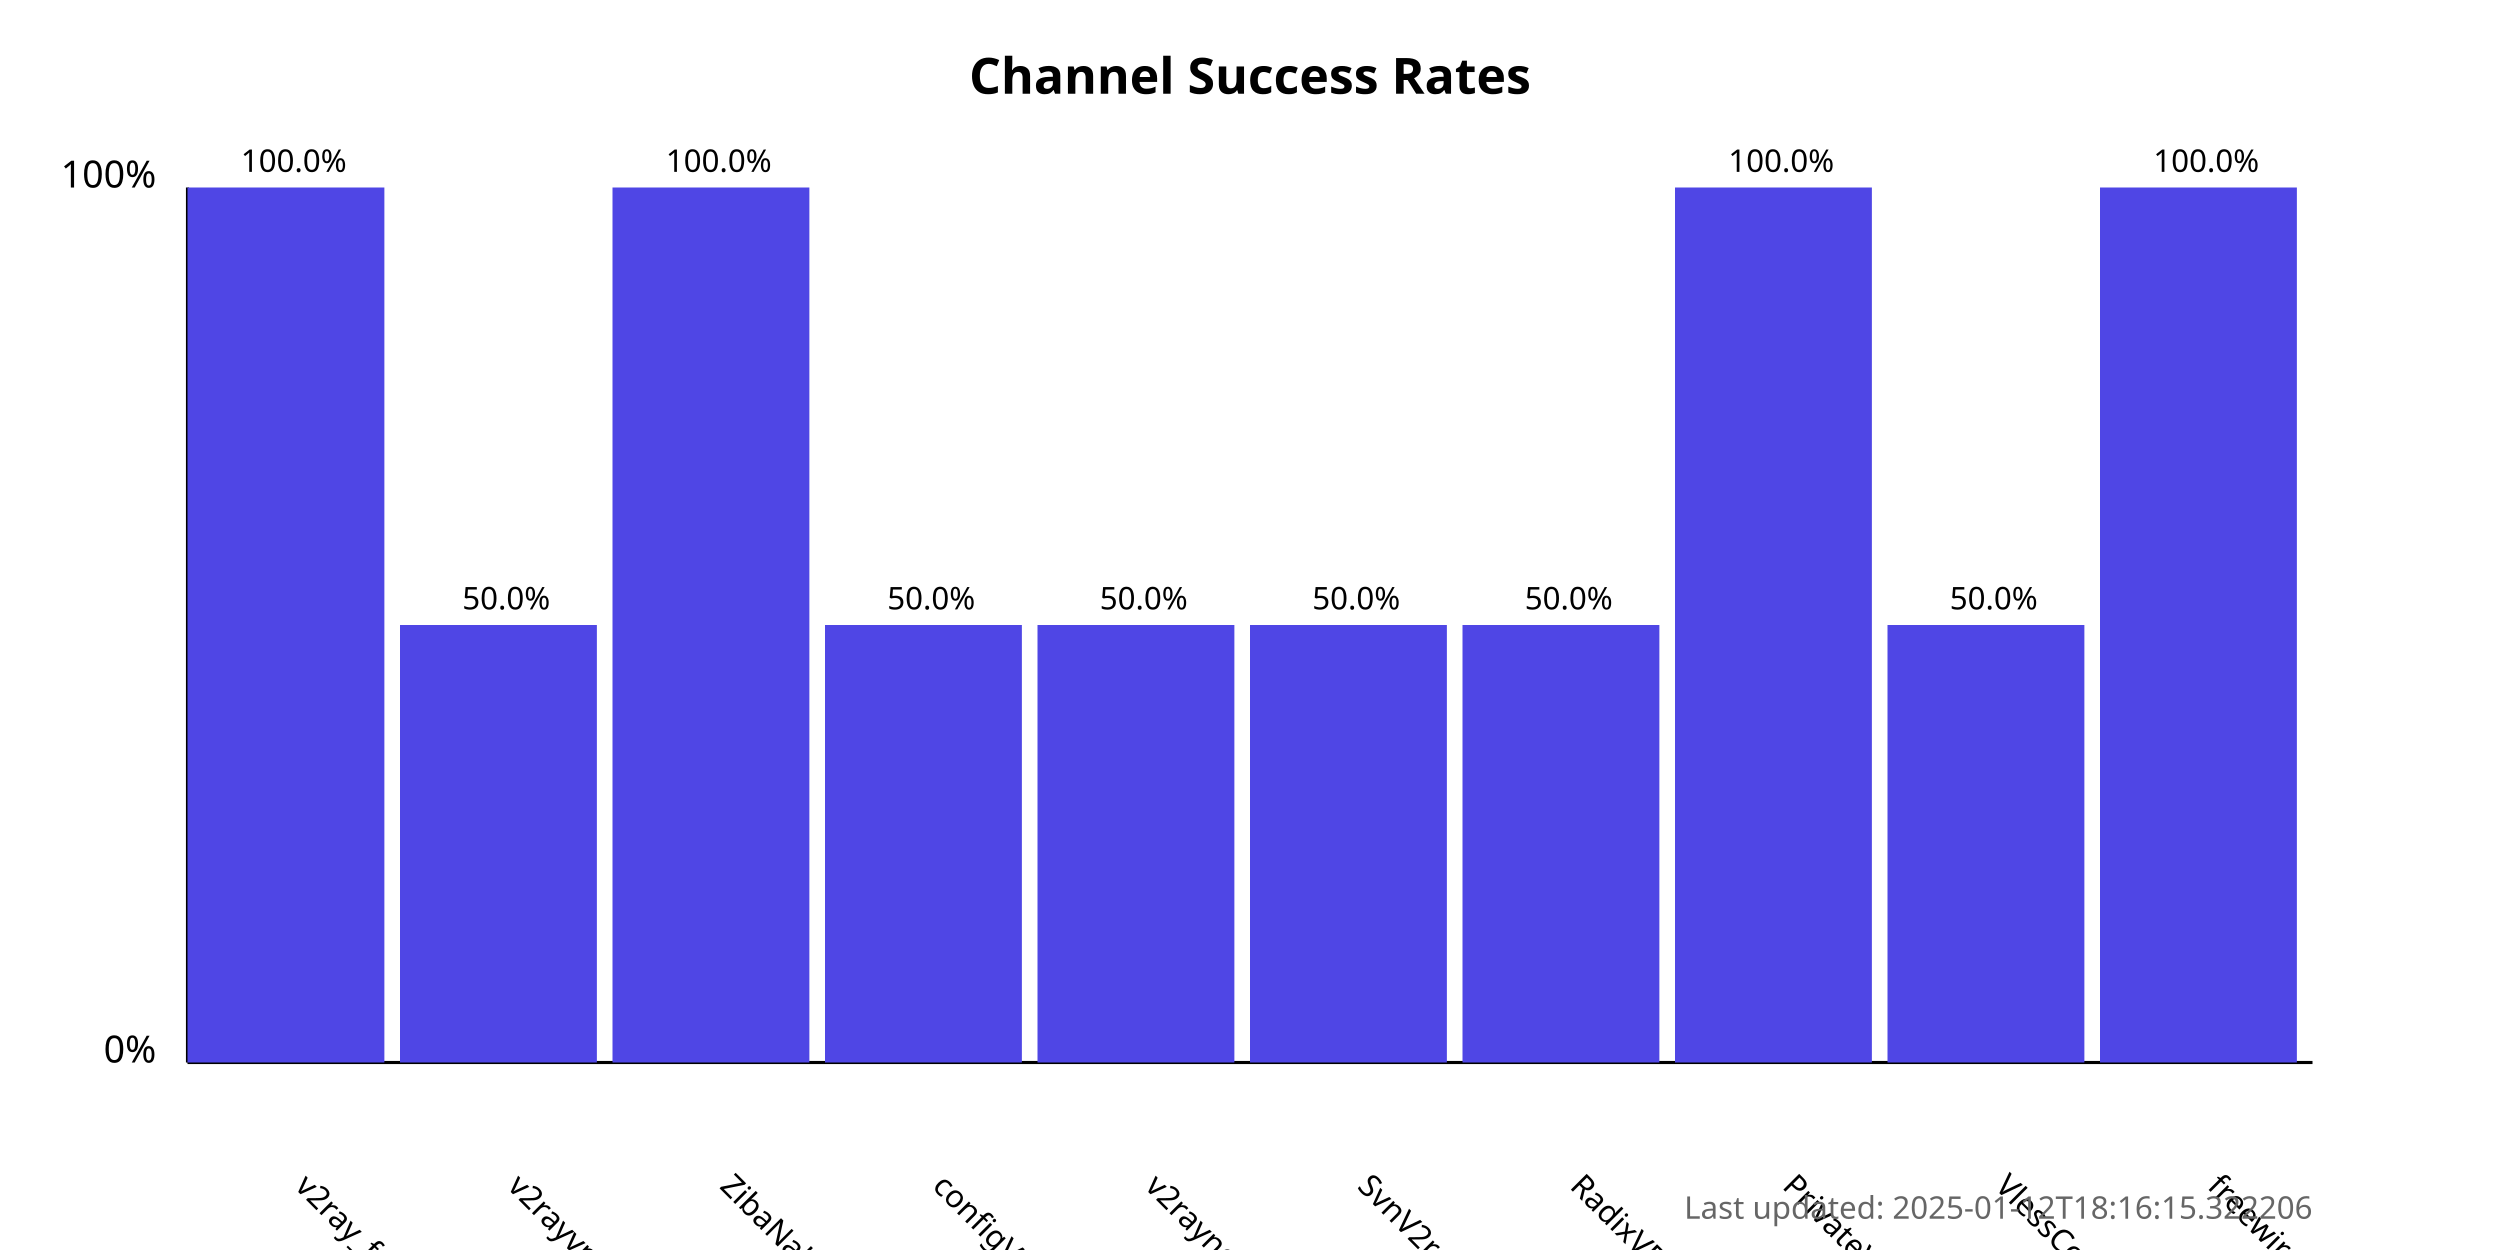
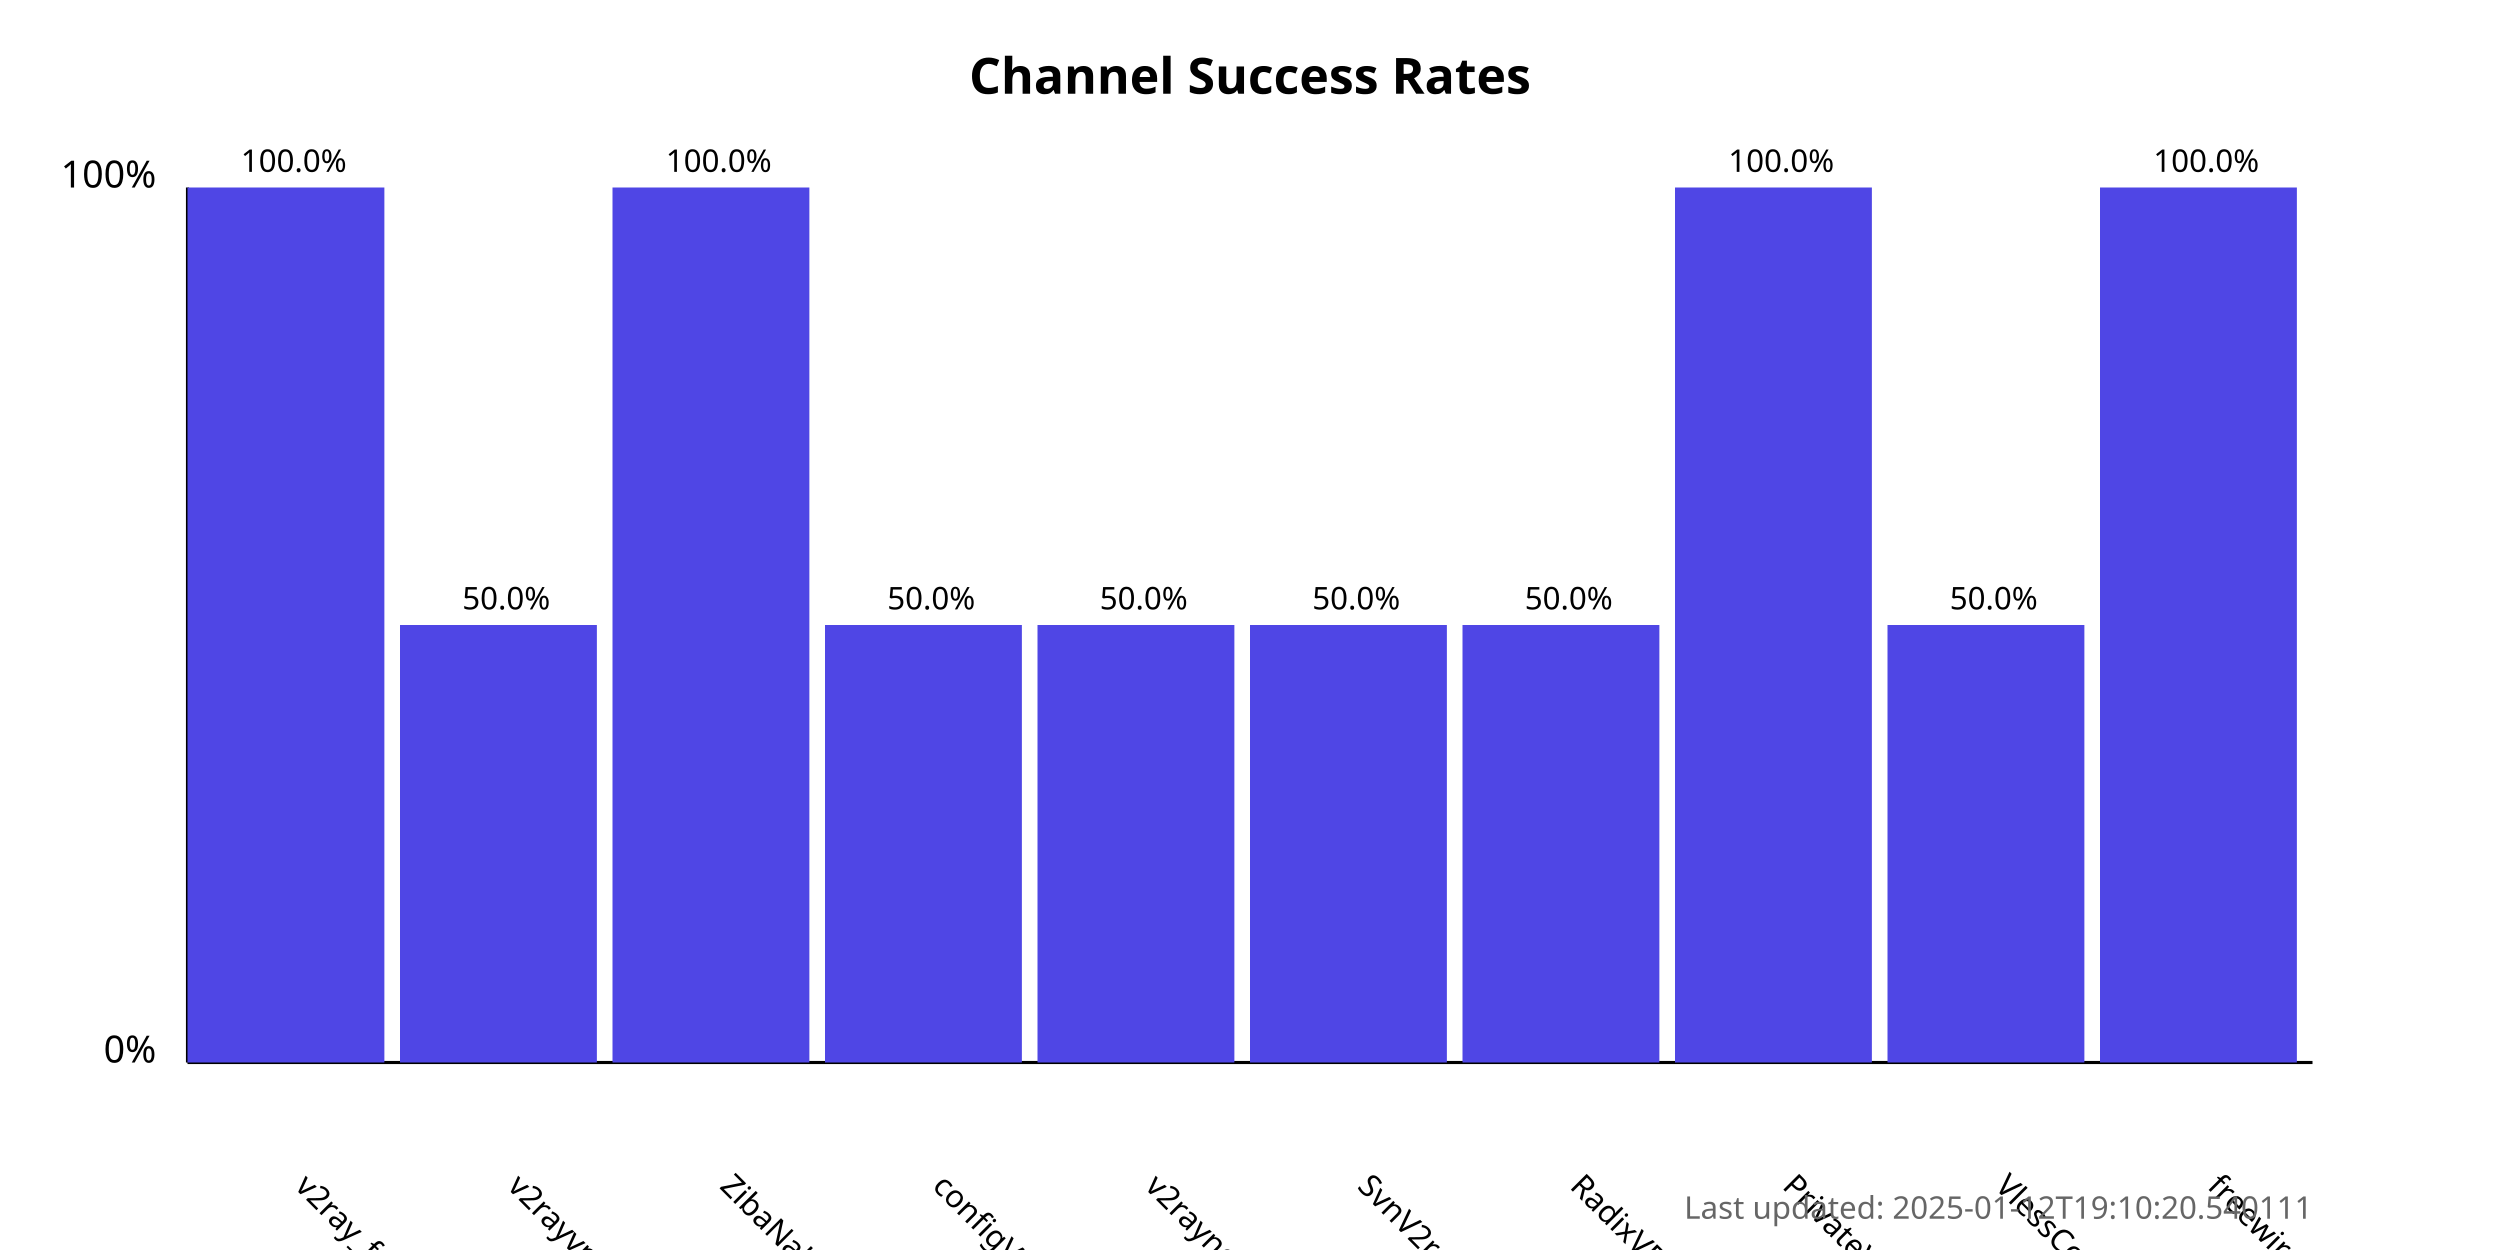
<svg xmlns="http://www.w3.org/2000/svg" width="800" height="400">
  <style>
            .chart-title { font: bold 16px sans-serif; }
            .axis-label { font: 12px sans-serif; }
            .tick-label { font: 10px sans-serif; }
            .bar { fill: #4f46e5; }
            .bar:hover { fill: #6366f1; }
            .timestamp { font: 10px sans-serif; fill: #666; }
        </style>
  <text x="400.0" y="30" text-anchor="middle" class="chart-title">
            Channel Success Rates
        </text>
  <line x1="60" y1="340" x2="60" y2="60" stroke="black" stroke-width="1" />
  <line x1="60" y1="340" x2="740" y2="340" stroke="black" stroke-width="1" />
  <text x="50" y="340" text-anchor="end" class="axis-label">0%</text>
  <text x="50" y="60" text-anchor="end" class="axis-label">100%</text>
  <g>
    <rect x="60" y="60.0" width="63.0" height="280.0" class="bar" />
    <text x="94.0" y="380" transform="rotate(45, 94.0, 380)" text-anchor="start" class="tick-label">
                v2ray_free_conf
            </text>
    <text x="94.0" y="55.0" text-anchor="middle" class="tick-label">
                100.0%
            </text>
  </g>
  <g>
    <rect x="128.0" y="200.0" width="63.0" height="140.0" class="bar" />
    <text x="162.0" y="380" transform="rotate(45, 162.0, 380)" text-anchor="start" class="tick-label">
                v2rayvpno
            </text>
    <text x="162.0" y="195.0" text-anchor="middle" class="tick-label">
                50.0%
            </text>
  </g>
  <g>
    <rect x="196.0" y="60.0" width="63.0" height="280.0" class="bar" />
    <text x="230.0" y="380" transform="rotate(45, 230.0, 380)" text-anchor="start" class="tick-label">
                ZibaNabz
            </text>
    <text x="230.0" y="55.0" text-anchor="middle" class="tick-label">
                100.0%
            </text>
  </g>
  <g>
    <rect x="264.0" y="200.0" width="63.0" height="140.0" class="bar" />
    <text x="298.0" y="380" transform="rotate(45, 298.0, 380)" text-anchor="start" class="tick-label">
                configV2rayForFree
            </text>
    <text x="298.0" y="195.0" text-anchor="middle" class="tick-label">
                50.0%
            </text>
  </g>
  <g>
    <rect x="332.0" y="200.0" width="63.0" height="140.0" class="bar" />
    <text x="366.0" y="380" transform="rotate(45, 366.0, 380)" text-anchor="start" class="tick-label">
                v2rayngvpn
            </text>
    <text x="366.0" y="195.0" text-anchor="middle" class="tick-label">
                50.0%
            </text>
  </g>
  <g>
    <rect x="400.0" y="200.0" width="63.0" height="140.0" class="bar" />
    <text x="434.0" y="380" transform="rotate(45, 434.0, 380)" text-anchor="start" class="tick-label">
                SvnV2ray
            </text>
    <text x="434.0" y="195.0" text-anchor="middle" class="tick-label">
                50.0%
            </text>
  </g>
  <g>
    <rect x="468.0" y="200.0" width="63.0" height="140.0" class="bar" />
    <text x="502.0" y="380" transform="rotate(45, 502.0, 380)" text-anchor="start" class="tick-label">
                RadixVPN
            </text>
    <text x="502.0" y="195.0" text-anchor="middle" class="tick-label">
                50.0%
            </text>
  </g>
  <g>
    <rect x="536.0" y="60.0" width="63.0" height="280.0" class="bar" />
    <text x="570.0" y="380" transform="rotate(45, 570.0, 380)" text-anchor="start" class="tick-label">
                PrivateVPNs
            </text>
    <text x="570.0" y="55.0" text-anchor="middle" class="tick-label">
                100.0%
            </text>
  </g>
  <g>
    <rect x="604.0" y="200.0" width="63.0" height="140.0" class="bar" />
    <text x="638.0" y="380" transform="rotate(45, 638.0, 380)" text-anchor="start" class="tick-label">
                VlessConfig
            </text>
    <text x="638.0" y="195.0" text-anchor="middle" class="tick-label">
                50.0%
            </text>
  </g>
  <g>
    <rect x="672.0" y="60.0" width="63.0" height="280.0" class="bar" />
    <text x="706.0" y="380" transform="rotate(45, 706.0, 380)" text-anchor="start" class="tick-label">
                freewireguard
            </text>
    <text x="706.0" y="55.0" text-anchor="middle" class="tick-label">
                100.0%
            </text>
  </g>
  <text x="740" y="390" text-anchor="end" class="timestamp">
-             Last updated: 2025-01-12T18:16:15.322206
+             Last updated: 2025-01-12T19:10:20.540111
        </text>
</svg>
